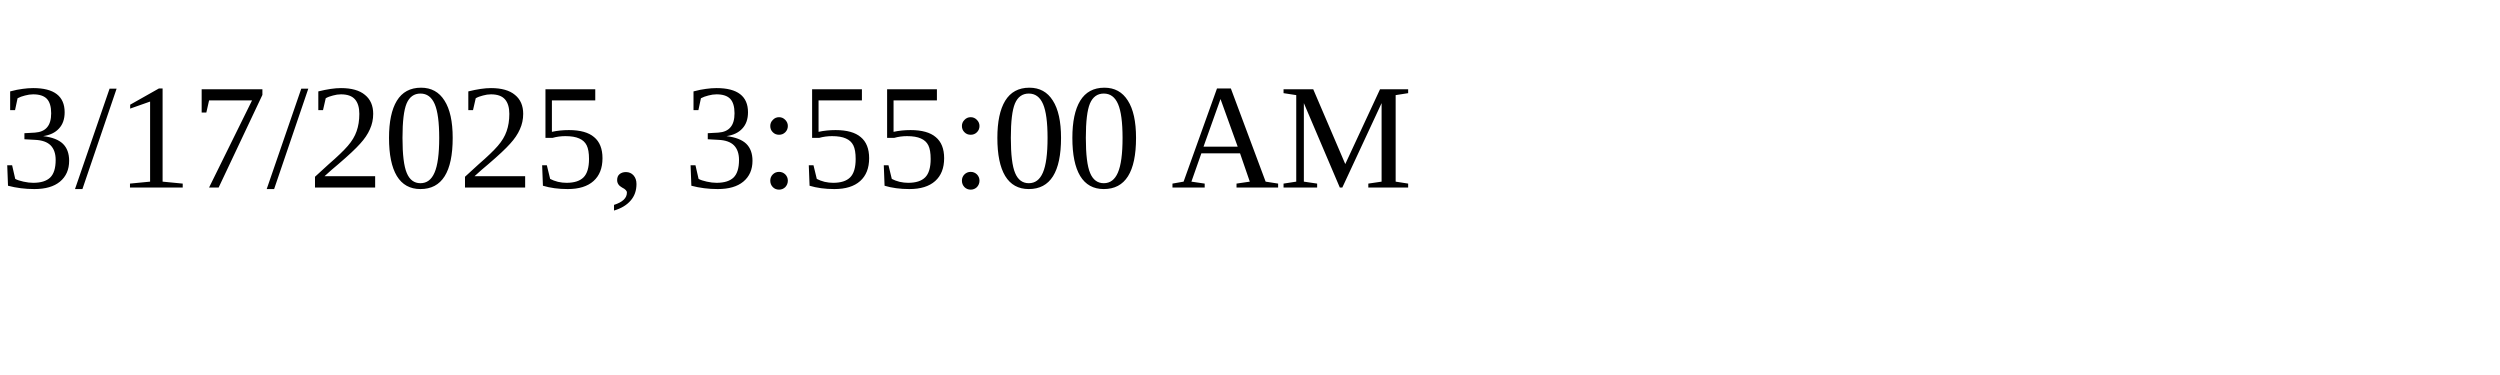
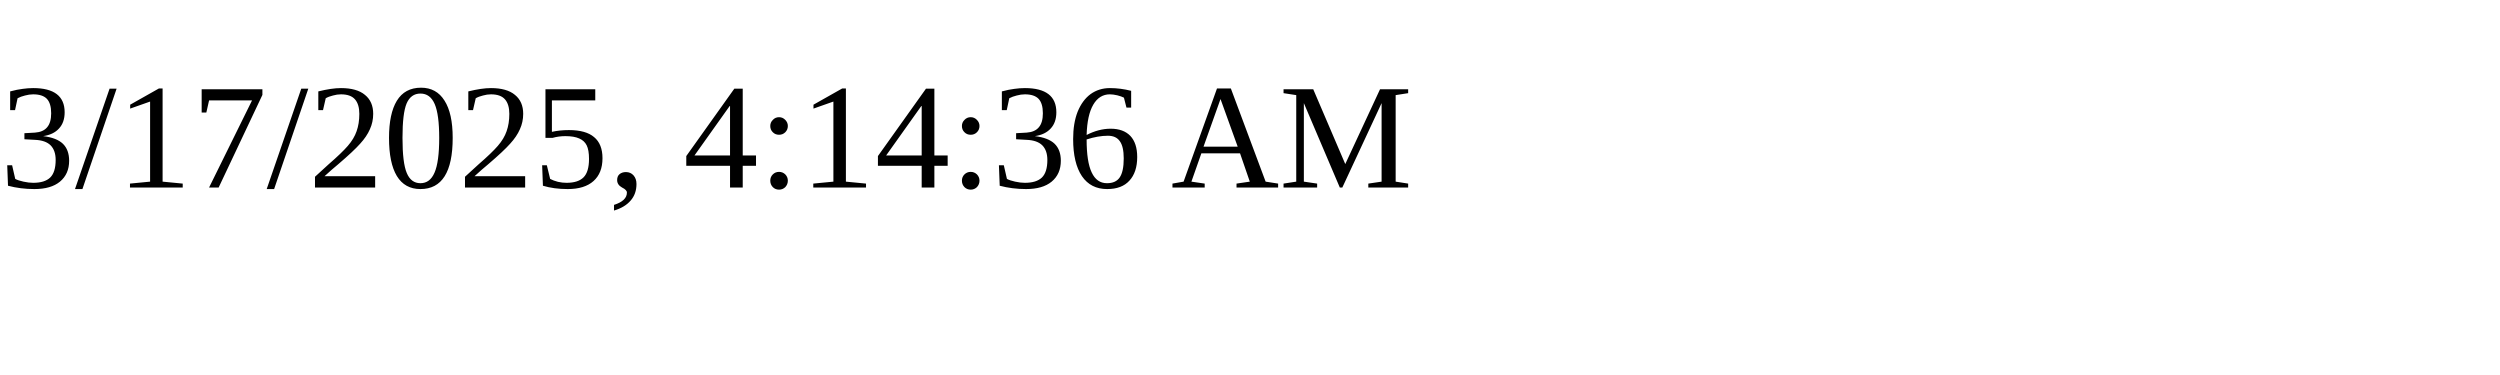
<svg xmlns="http://www.w3.org/2000/svg" height="30" width="200">
-   <text x="0" y="15">3/17/2025, 3:55:00 AM</text>
+   <text x="0" y="15">3/17/2025, 4:14:36 AM</text>
</svg>
